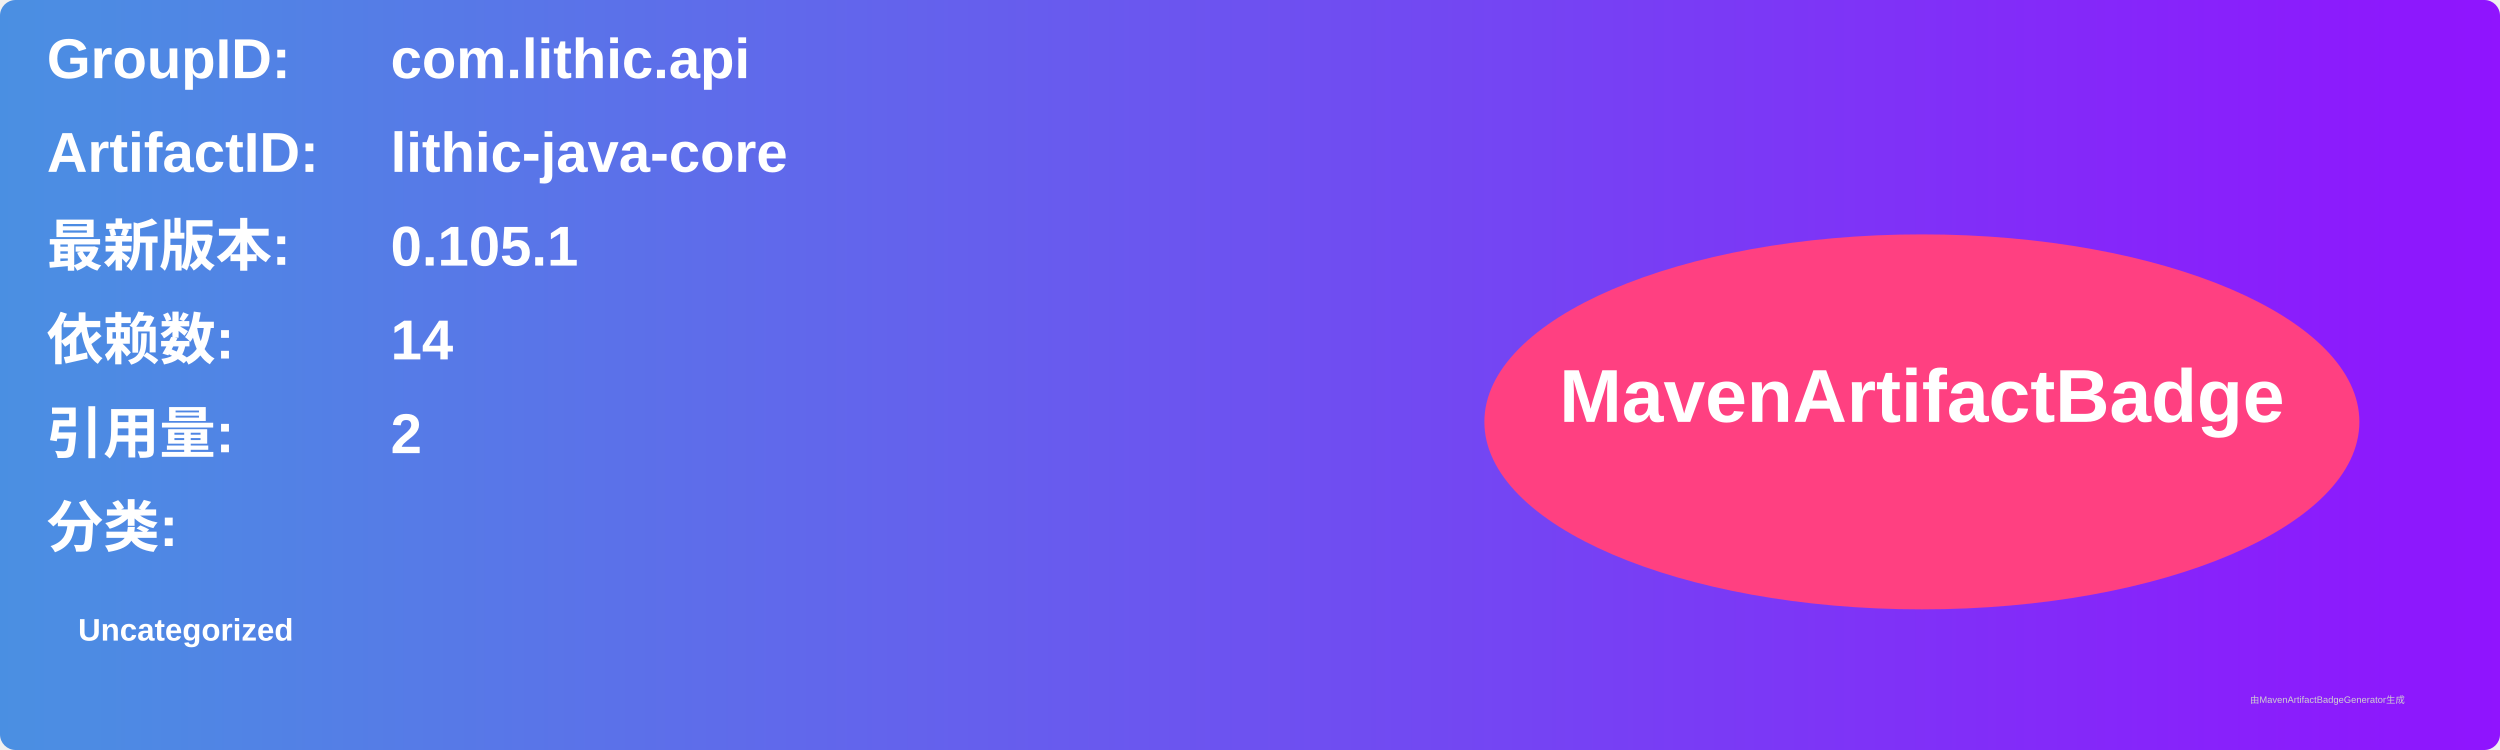
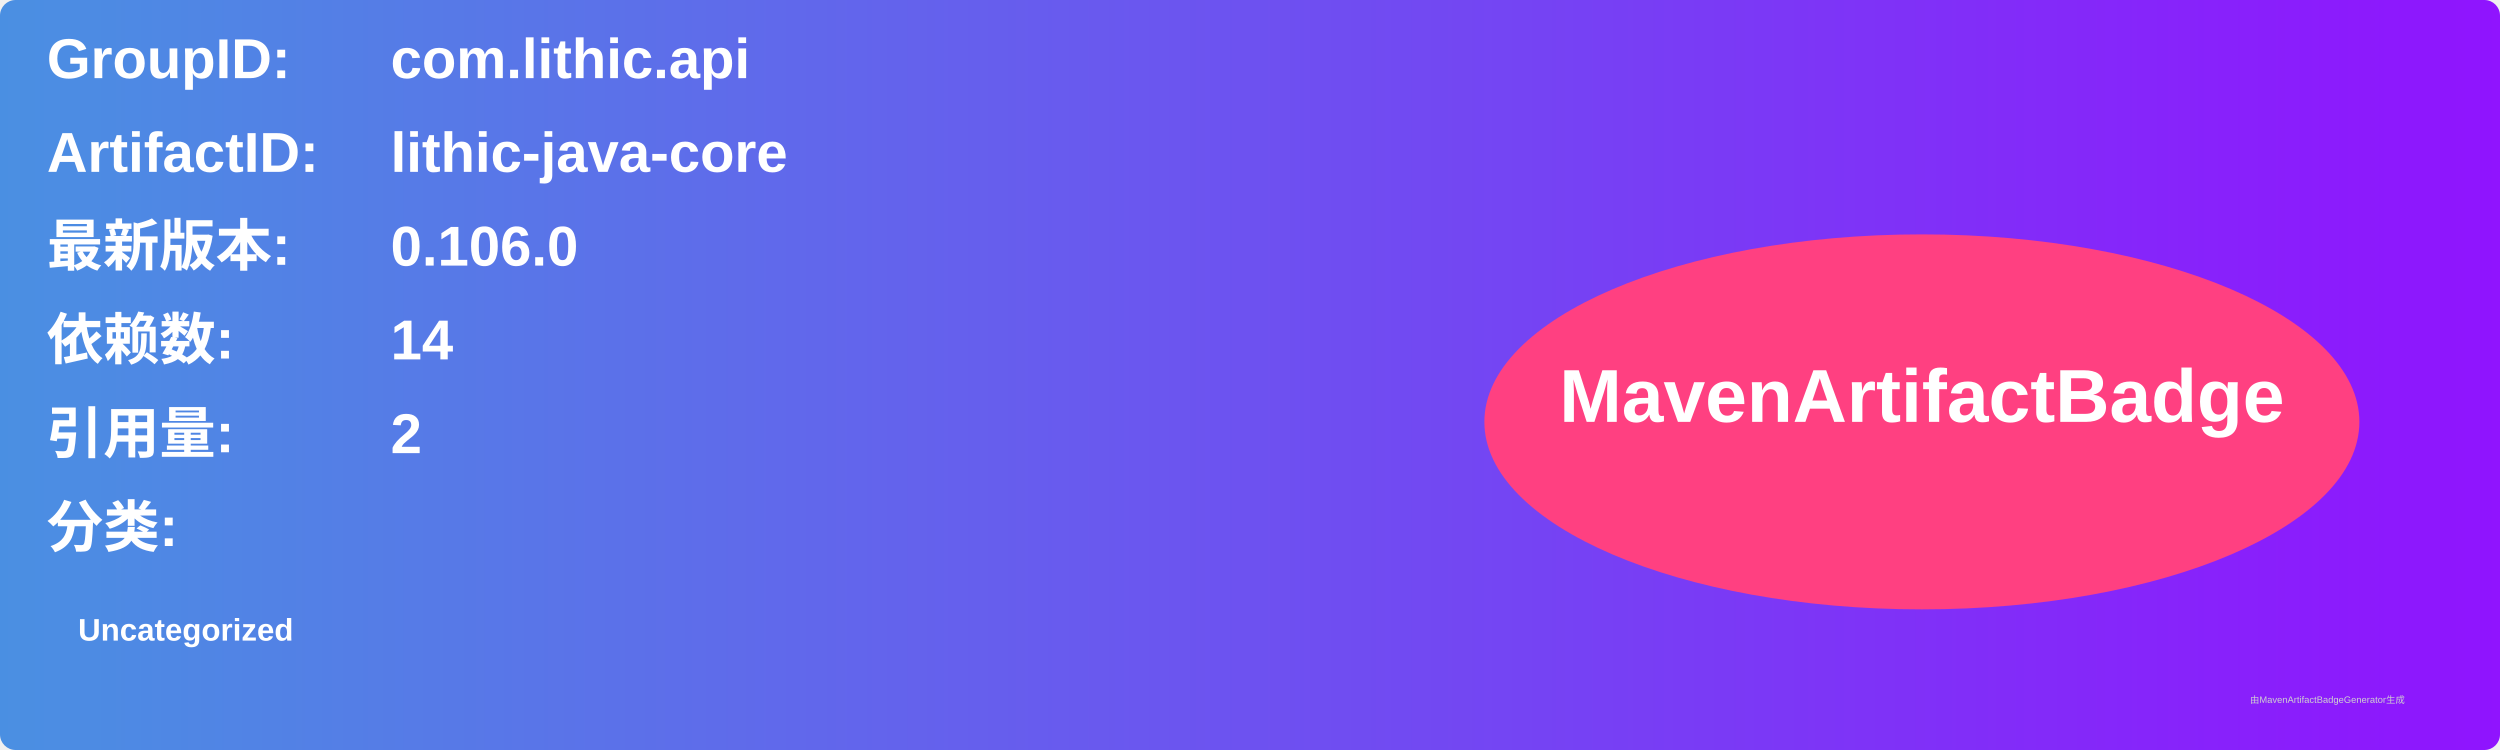
<svg xmlns="http://www.w3.org/2000/svg" width="800" height="240" viewBox="0 0 800 240">
  <linearGradient id="grad" x1="0%" y1="0%" x2="100%" y2="0%">
    <stop offset="0%" stop-color="#4a90e2" />
    <stop offset="100%" stop-color="#9013fe" />
  </linearGradient>
  <rect width="100%" height="100%" rx="5" ry="5" fill="url(#grad)" />
  <g transform="translate(15, 15)">
    <text x="0" y="10" font-family="Arial" font-size="18" fill="white" font-weight="bold" width="260">GroupID:</text>
    <text x="110" y="10" font-family="Arial" font-size="18" fill="white" font-weight="bold" width="460">com.lithic.api</text>
    <text x="0" y="40" font-family="Arial" font-size="18" fill="white" font-weight="bold" width="260">ArtifactID:</text>
    <text x="110" y="40" font-family="Arial" font-size="18" fill="white" font-weight="bold" width="460">lithic-java-core</text>
    <text x="0" y="70" font-family="Arial" font-size="18" fill="white" font-weight="bold">最新版本:</text>
    <text x="110" y="70" font-family="Arial" font-size="18" fill="white" font-weight="bold">
-       <tspan font-weight="bold">0.105.1</tspan>
+       <tspan font-weight="bold">0.106.0</tspan>
    </text>
    <text x="0" y="100" font-family="Arial" font-size="18" fill="white" font-weight="bold">依赖数: </text>
    <text x="110" y="100" font-family="Arial" font-size="18" fill="white">
      <tspan font-weight="bold">14</tspan>
    </text>
    <text x="0" y="130" font-family="Arial" font-size="18" fill="white" font-weight="bold">引用量: </text>
    <text x="110" y="130" font-family="Arial" font-size="18" fill="white">
      <tspan font-weight="bold">2</tspan>
    </text>
    <text x="0" y="160" font-family="Arial" font-size="18" fill="white" font-weight="bold">分类:</text>
    <text x="10" y="190" font-family="Arial" font-size="10" fill="white">
      <tspan font-weight="bold">Uncategorized</tspan>
    </text>
    <ellipse cx="600" cy="120" rx="140" ry="60" fill="#ff4081" />
    <text x="600" y="120" text-anchor="middle" font-family="Arial" font-size="24" fill="white" font-weight="bold">MavenArtifactBadge</text>
  </g>
  <text x="720" y="225" font-family="Arial" font-size="3" fill="#d0d0d0">由MavenArtifactBadgeGenerator生成</text>
</svg>
